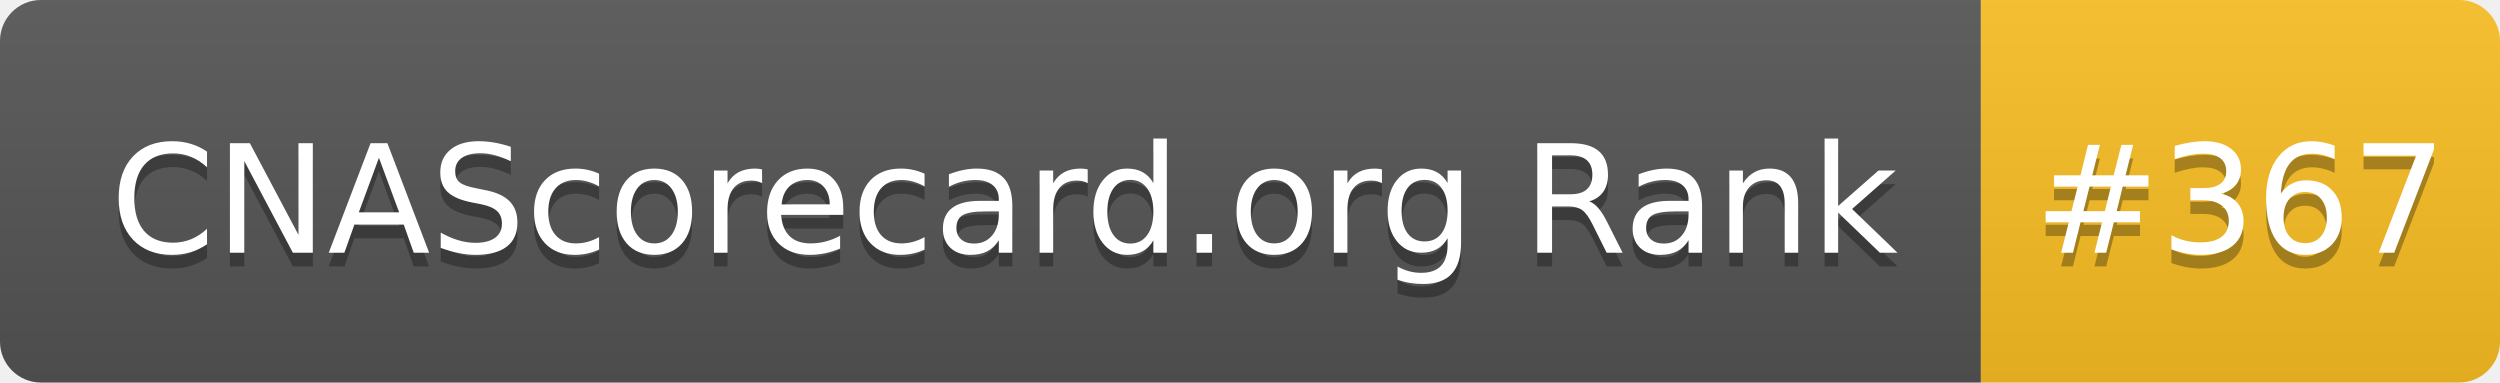
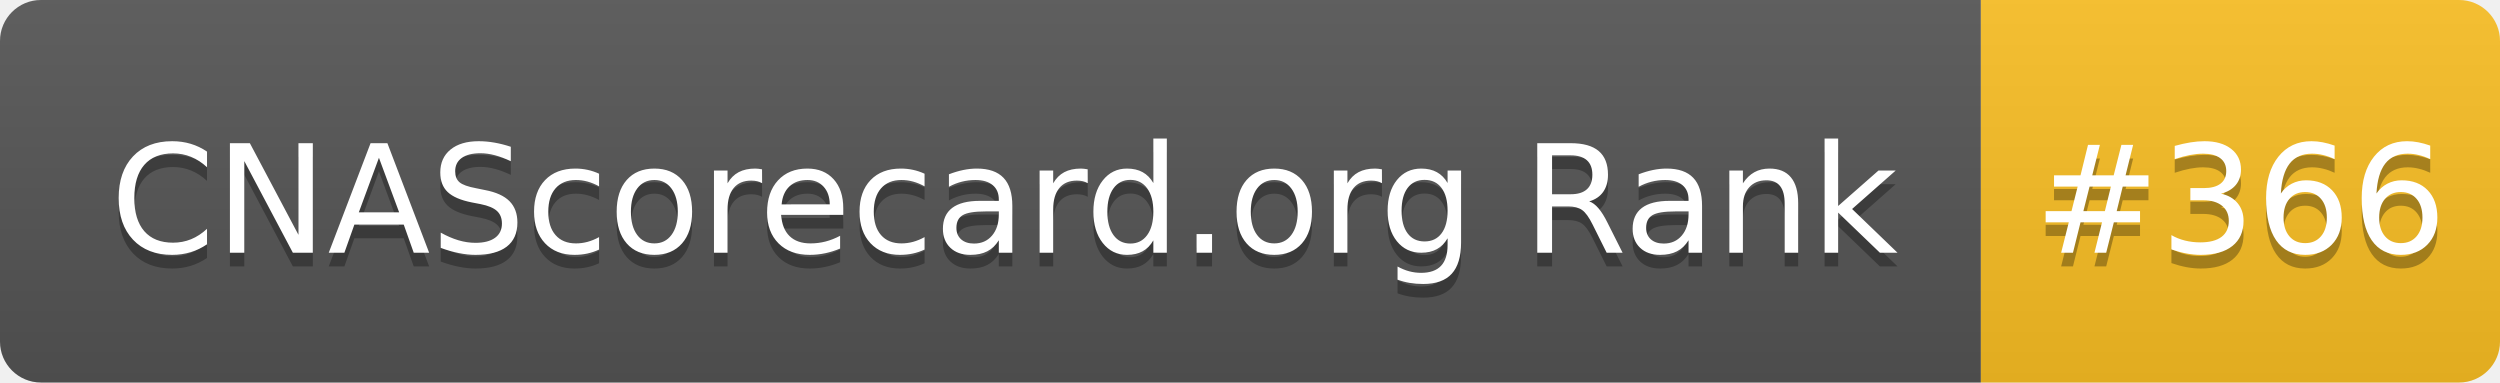
- <svg xmlns="http://www.w3.org/2000/svg" width="183" height="28" role="img" aria-label="CNAScorecard.org Rank: #367">
+ <svg xmlns="http://www.w3.org/2000/svg" width="183" height="28" role="img" aria-label="CNAScorecard.org Rank: #366">
  <linearGradient id="s" x2="0" y2="100%">
    <stop offset="0" stop-color="#bbb" stop-opacity=".1" />
    <stop offset="1" stop-opacity=".1" />
  </linearGradient>
  <clipPath id="r">
    <rect width="183" height="28" rx="3" fill="#fff" />
  </clipPath>
  <g clip-path="url(#r)">
    <rect width="145" height="28" fill="#555" />
    <rect x="145" width="38" height="28" fill="#FBBF24" />
    <rect width="183" height="28" fill="url(#s)" />
  </g>
  <g fill="#fff" text-anchor="middle" font-family="Verdana,Geneva,DejaVu Sans,sans-serif" text-rendering="geometricPrecision" font-size="110">
    <text aria-hidden="true" x="735" y="195" fill="#010101" fill-opacity=".3" transform="scale(.1)" textLength="1350">CNAScorecard.org Rank</text>
    <text x="735" y="185" transform="scale(.1)" fill="#fff" textLength="1350">CNAScorecard.org Rank</text>
-     <text aria-hidden="true" x="1640" y="195" fill="#010101" fill-opacity=".3" transform="scale(.1)" textLength="280">#367</text>
-     <text x="1640" y="185" transform="scale(.1)" fill="#fff" textLength="280">#367</text>
+     <text aria-hidden="true" x="1640" y="195" fill="#010101" fill-opacity=".3" transform="scale(.1)" textLength="280">#366</text>
+     <text x="1640" y="185" transform="scale(.1)" fill="#fff" textLength="280">#366</text>
  </g>
</svg>
